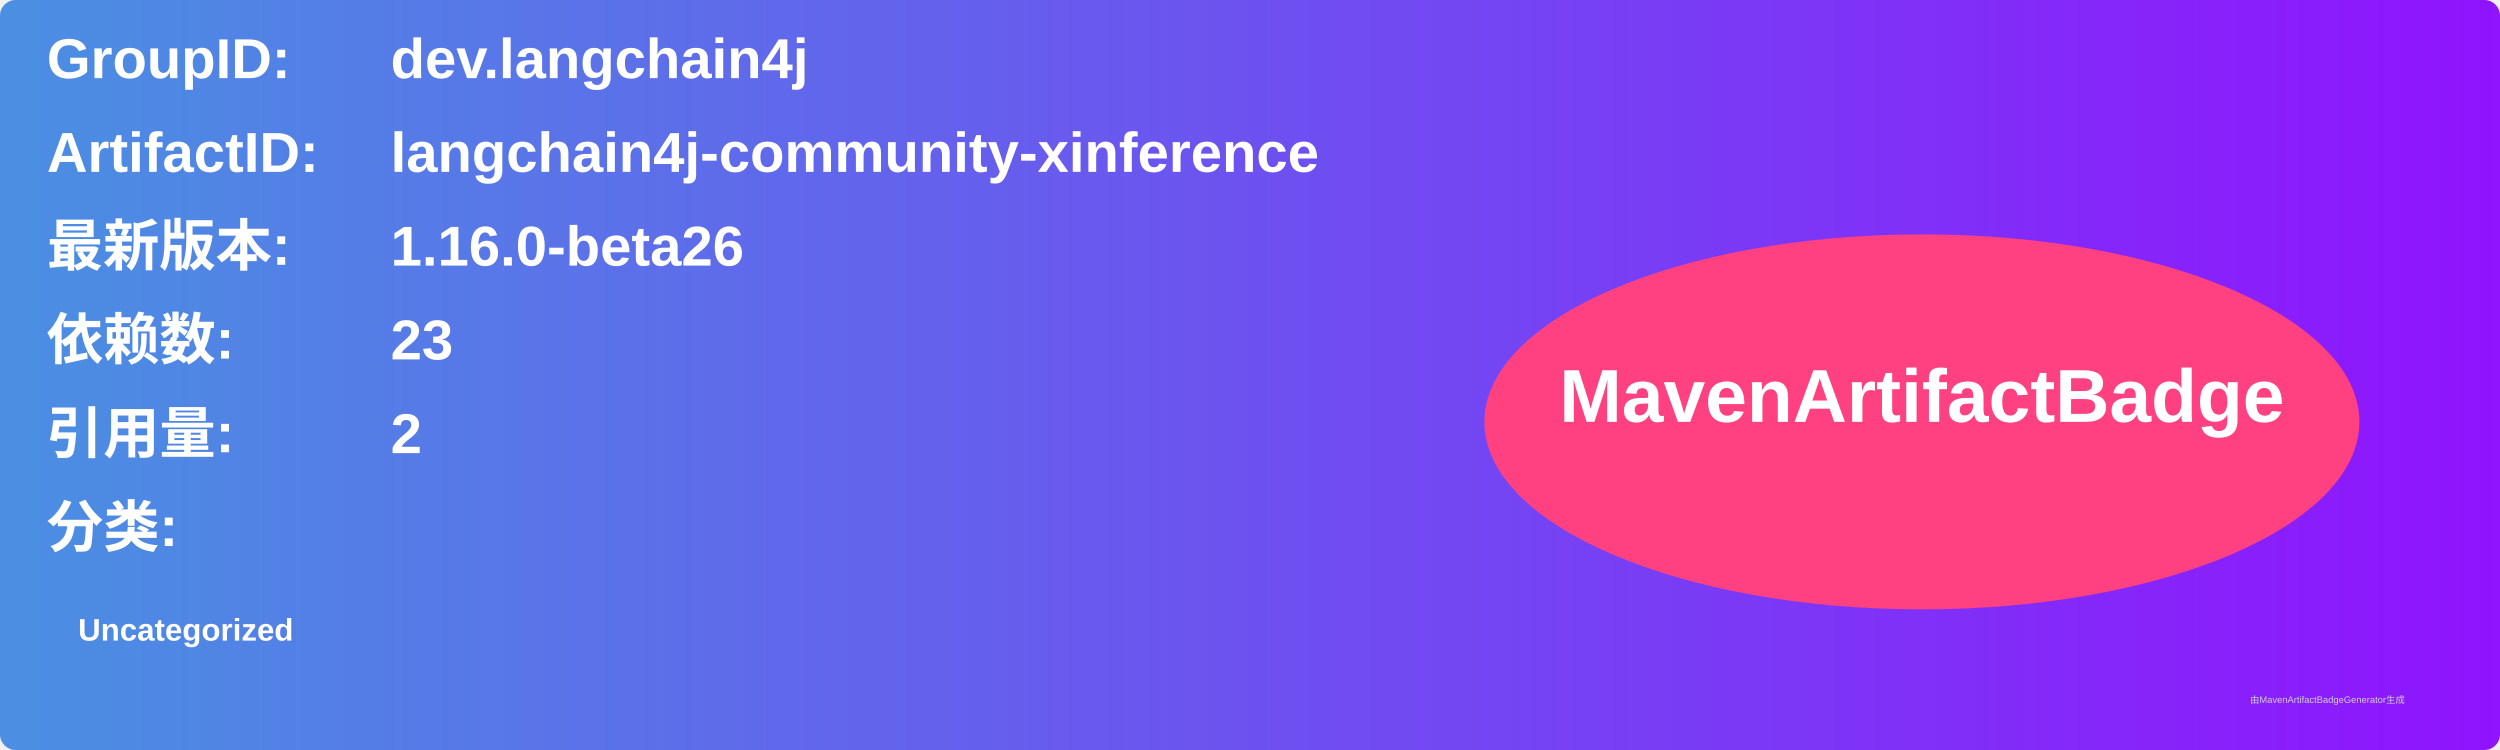
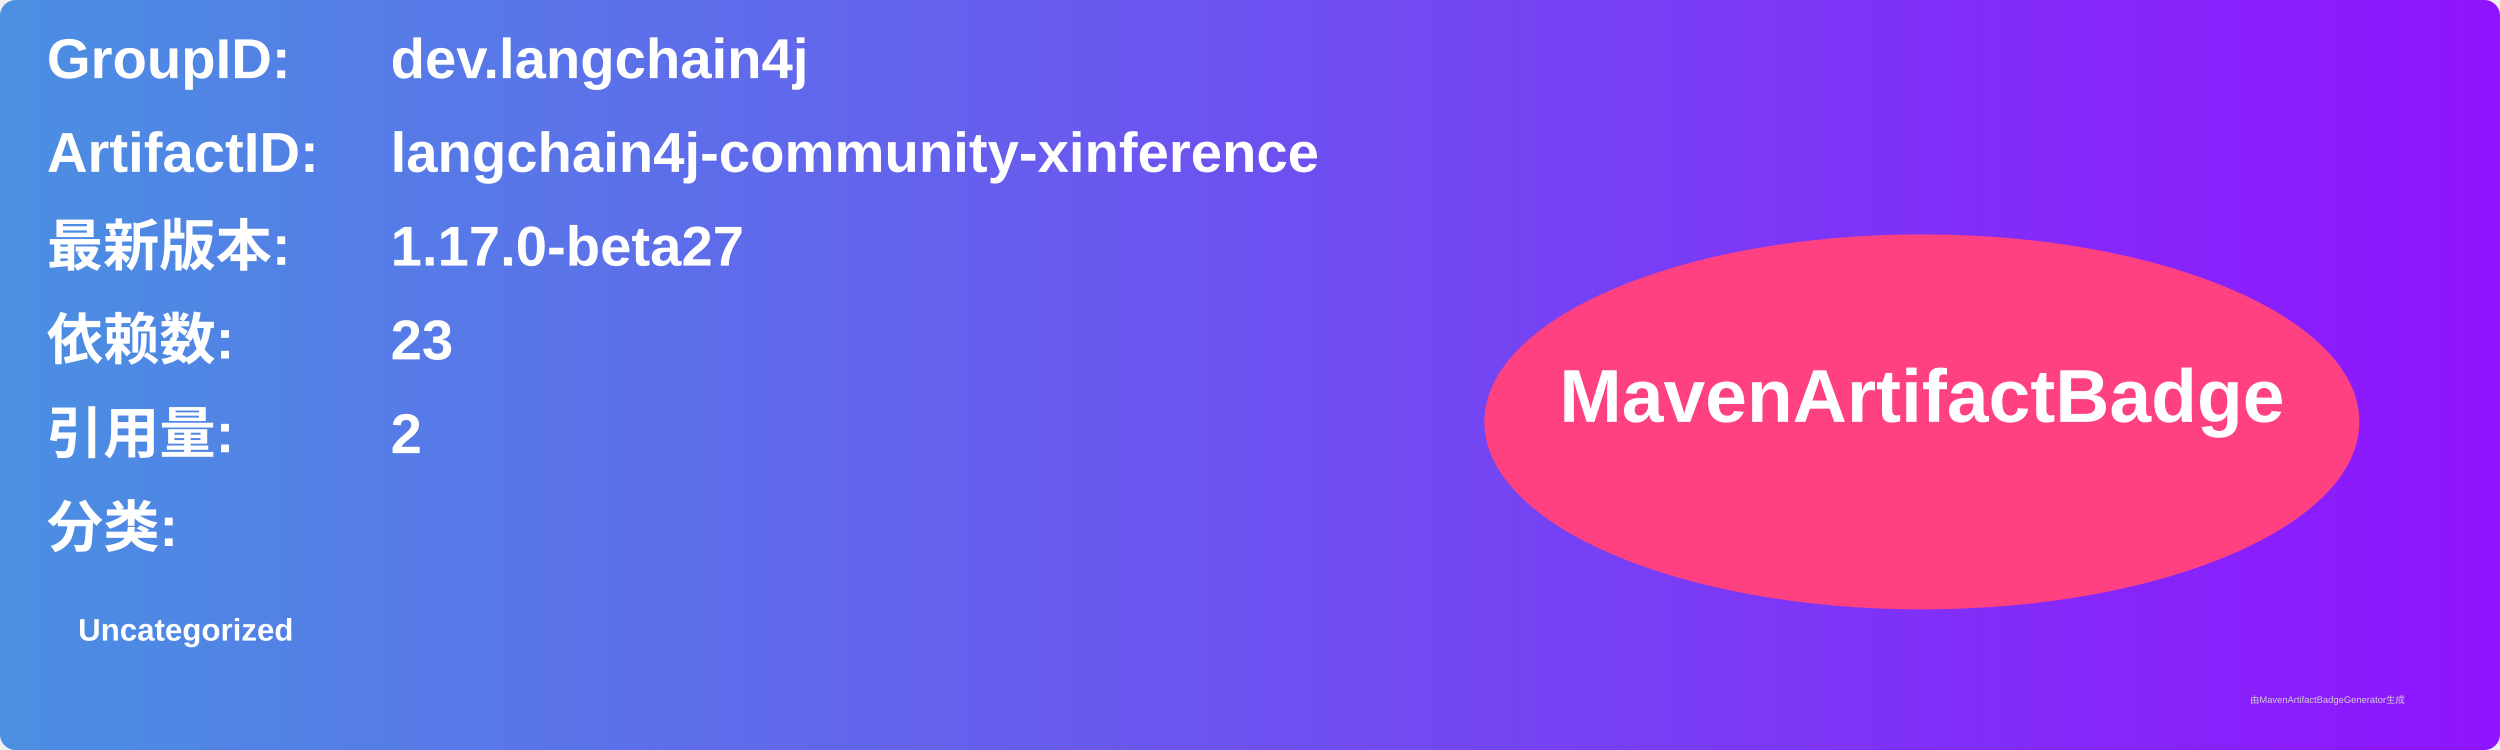
<svg xmlns="http://www.w3.org/2000/svg" width="800" height="240" viewBox="0 0 800 240">
  <linearGradient id="grad" x1="0%" y1="0%" x2="100%" y2="0%">
    <stop offset="0%" stop-color="#4a90e2" />
    <stop offset="100%" stop-color="#9013fe" />
  </linearGradient>
  <rect width="100%" height="100%" rx="5" ry="5" fill="url(#grad)" />
  <g transform="translate(15, 15)">
    <text x="0" y="10" font-family="Arial" font-size="18" fill="white" font-weight="bold" width="260">GroupID:</text>
    <text x="110" y="10" font-family="Arial" font-size="18" fill="white" font-weight="bold" width="460">dev.langchain4j</text>
    <text x="0" y="40" font-family="Arial" font-size="18" fill="white" font-weight="bold" width="260">ArtifactID:</text>
    <text x="110" y="40" font-family="Arial" font-size="18" fill="white" font-weight="bold" width="460">langchain4j-community-xinference</text>
    <text x="0" y="70" font-family="Arial" font-size="18" fill="white" font-weight="bold">最新版本:</text>
    <text x="110" y="70" font-family="Arial" font-size="18" fill="white" font-weight="bold">
-       <tspan font-weight="bold">1.16.0-beta26</tspan>
+       <tspan font-weight="bold">1.17.0-beta27</tspan>
    </text>
    <text x="0" y="100" font-family="Arial" font-size="18" fill="white" font-weight="bold">依赖数: </text>
    <text x="110" y="100" font-family="Arial" font-size="18" fill="white">
      <tspan font-weight="bold">23</tspan>
    </text>
    <text x="0" y="130" font-family="Arial" font-size="18" fill="white" font-weight="bold">引用量: </text>
    <text x="110" y="130" font-family="Arial" font-size="18" fill="white">
      <tspan font-weight="bold">2</tspan>
    </text>
    <text x="0" y="160" font-family="Arial" font-size="18" fill="white" font-weight="bold">分类:</text>
    <text x="10" y="190" font-family="Arial" font-size="10" fill="white">
      <tspan font-weight="bold">Uncategorized</tspan>
    </text>
    <ellipse cx="600" cy="120" rx="140" ry="60" fill="#ff4081" />
    <text x="600" y="120" text-anchor="middle" font-family="Arial" font-size="24" fill="white" font-weight="bold">MavenArtifactBadge</text>
  </g>
  <text x="720" y="225" font-family="Arial" font-size="3" fill="#d0d0d0">由MavenArtifactBadgeGenerator生成</text>
</svg>
